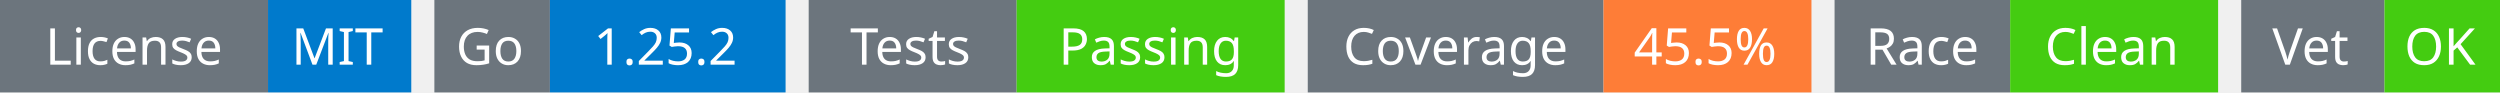
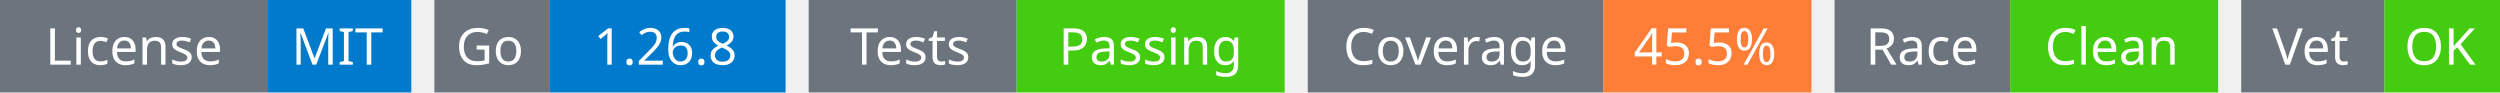
<svg xmlns="http://www.w3.org/2000/svg" width="541" height="20" viewBox="0 0 541 20">
  <g transform="translate(0, 0)">
    <rect x="0" y="0" width="58" height="20" fill="#6c757d" />
    <rect x="58" y="0" width="31" height="20" fill="#007acc" />
    <text x="29" y="14" text-anchor="middle" font-family="sans-serif" font-size="11" fill="white">License</text>
    <text x="73" y="14" text-anchor="middle" font-family="sans-serif" font-size="11" fill="white">MIT</text>
  </g>
  <g transform="translate(94, 0)">
    <rect x="0" y="0" width="25" height="20" fill="#6c757d" />
    <rect x="25" y="0" width="51" height="20" fill="#007acc" />
    <text x="12" y="14" text-anchor="middle" font-family="sans-serif" font-size="11" fill="white">Go</text>
-     <text x="50" y="14" text-anchor="middle" font-family="sans-serif" font-size="11" fill="white">1.25.2</text>
+     <text x="50" y="14" text-anchor="middle" font-family="sans-serif" font-size="11" fill="white">1.26.8</text>
  </g>
  <g transform="translate(175, 0)">
    <rect x="0" y="0" width="45" height="20" fill="#6c757d" />
    <rect x="45" y="0" width="58" height="20" fill="#4c1" />
    <text x="22" y="14" text-anchor="middle" font-family="sans-serif" font-size="11" fill="white">Tests</text>
    <text x="74" y="14" text-anchor="middle" font-family="sans-serif" font-size="11" fill="white">Passing</text>
  </g>
  <g transform="translate(283, 0)">
    <rect x="0" y="0" width="64" height="20" fill="#6c757d" />
    <rect x="64" y="0" width="45" height="20" fill="#fe7d37" />
    <text x="32" y="14" text-anchor="middle" font-family="sans-serif" font-size="11" fill="white">Coverage</text>
    <text x="86" y="14" text-anchor="middle" font-family="sans-serif" font-size="11" fill="white">45.5%</text>
  </g>
  <g transform="translate(397, 0)">
    <rect x="0" y="0" width="38" height="20" fill="#6c757d" />
    <rect x="38" y="0" width="45" height="20" fill="#4c1" />
    <text x="19" y="14" text-anchor="middle" font-family="sans-serif" font-size="11" fill="white">Race</text>
    <text x="60" y="14" text-anchor="middle" font-family="sans-serif" font-size="11" fill="white">Clean</text>
  </g>
  <g transform="translate(485, 0)">
    <rect x="0" y="0" width="31" height="20" fill="#6c757d" />
    <rect x="31" y="0" width="25" height="20" fill="#4c1" />
    <text x="15" y="14" text-anchor="middle" font-family="sans-serif" font-size="11" fill="white">Vet</text>
    <text x="43" y="14" text-anchor="middle" font-family="sans-serif" font-size="11" fill="white">OK</text>
  </g>
</svg>
